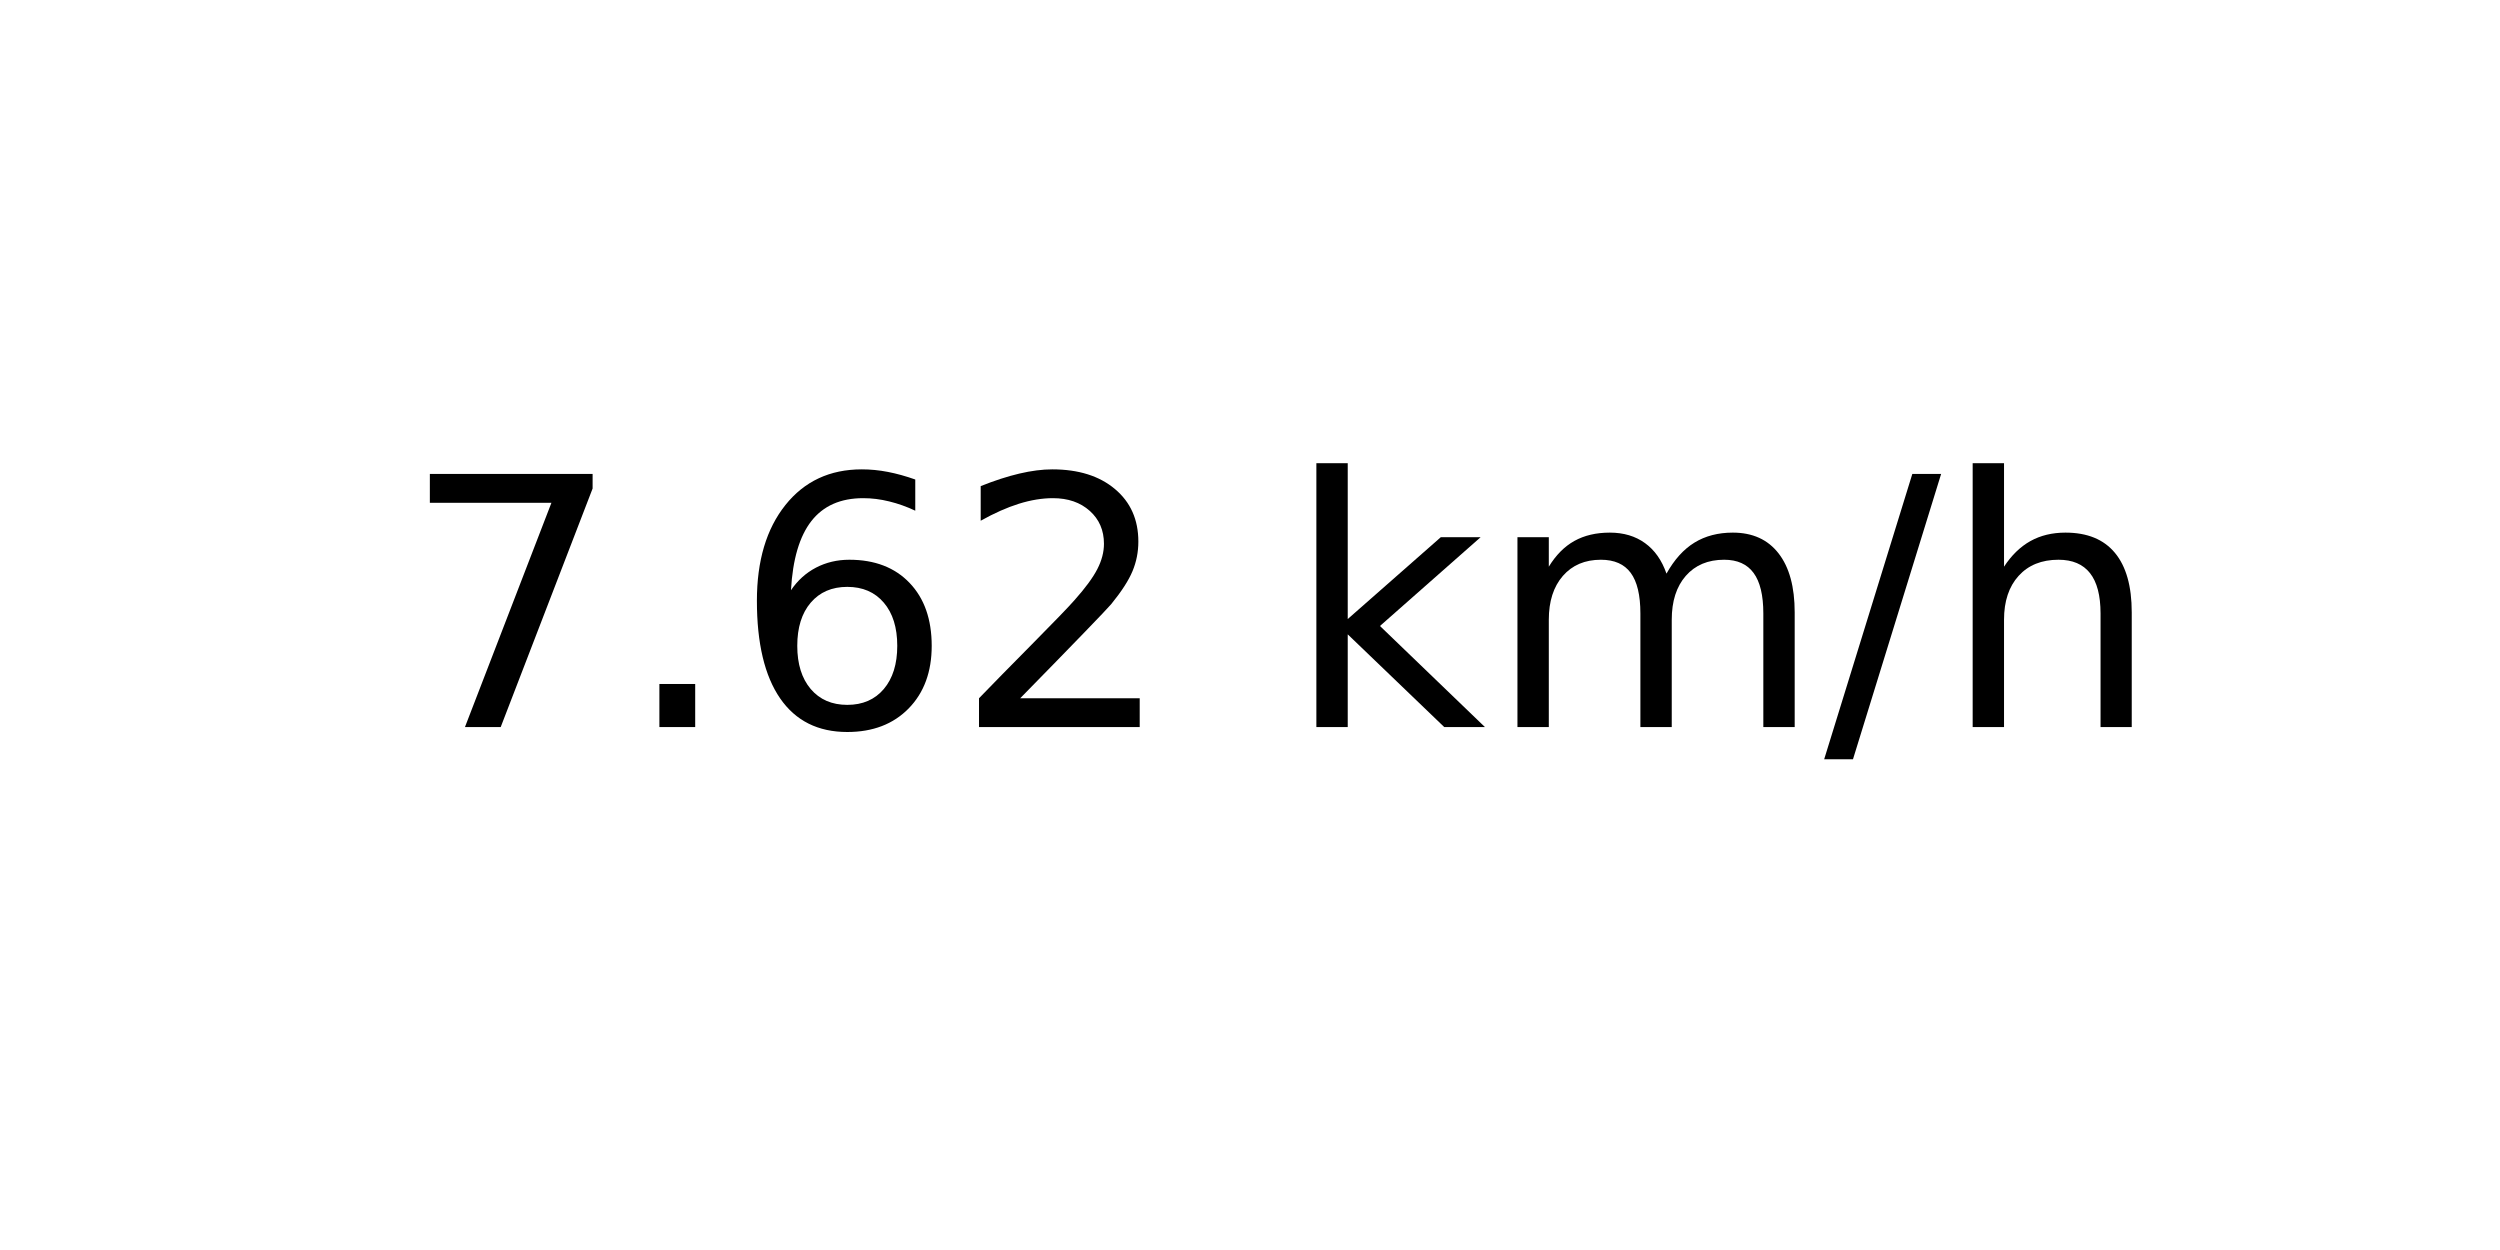
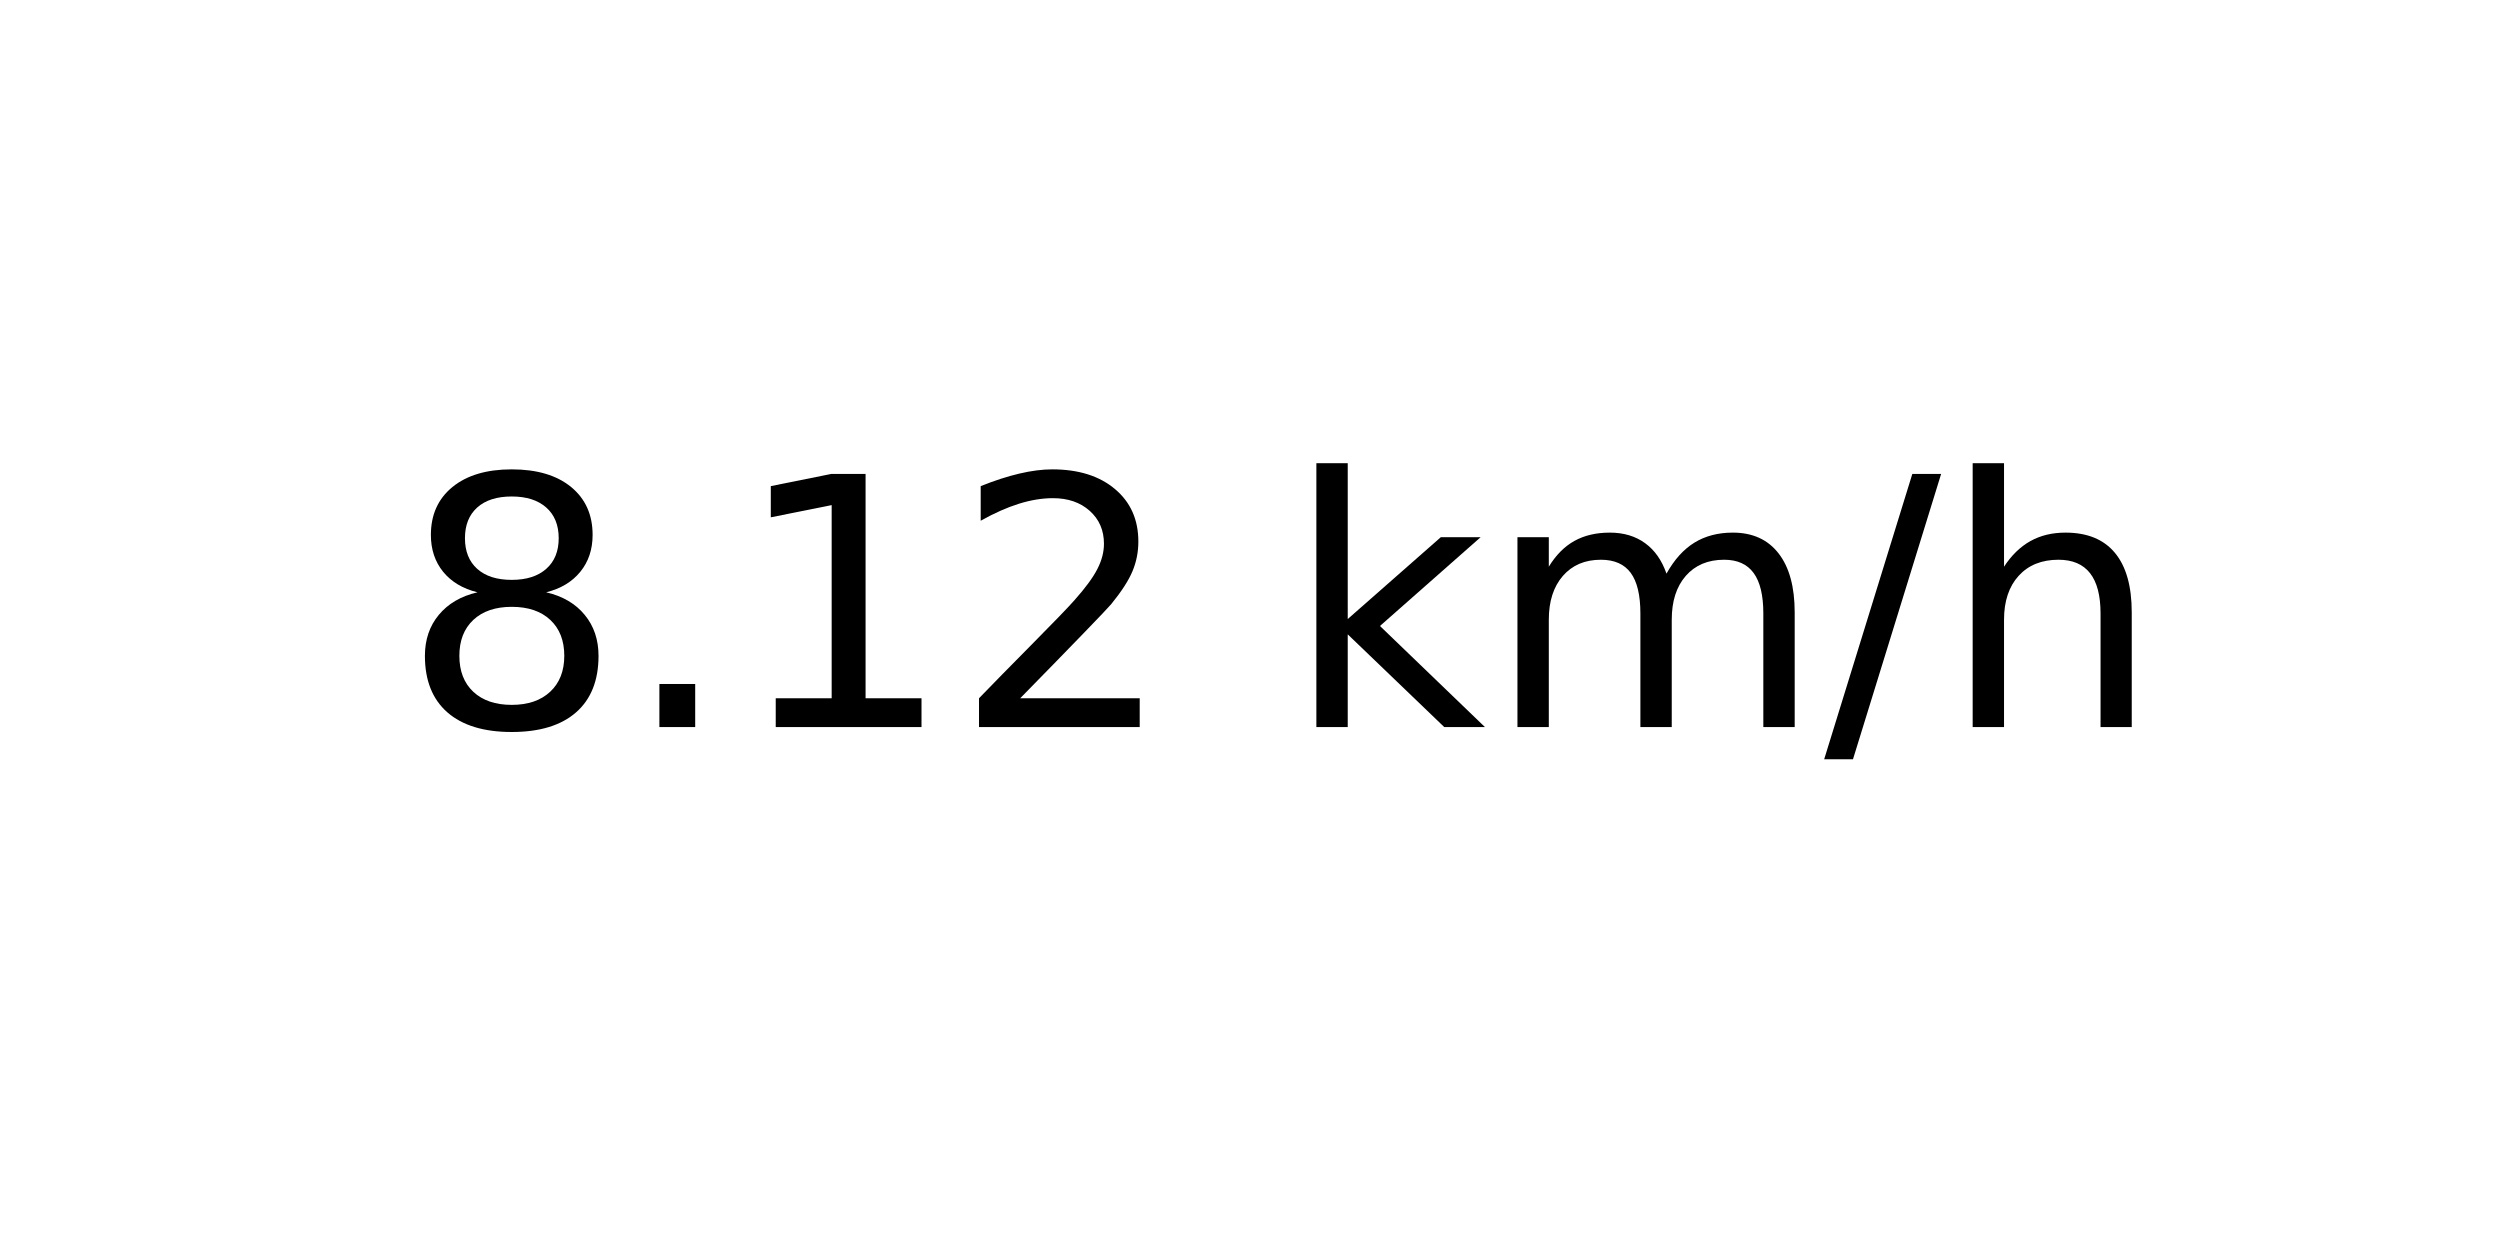
<svg xmlns="http://www.w3.org/2000/svg" xmlns:xlink="http://www.w3.org/1999/xlink" width="72pt" height="36pt" viewBox="0 0 72 36" version="1.1">
  <defs>
    <style type="text/css">*{stroke-linejoin: round; stroke-linecap: butt}</style>
  </defs>
  <g id="figure_1">
    <g id="axes_1">
      <g id="text_1">
        <g transform="translate(11.55937 20.93937) scale(0.1 -0.1)">
          <defs>
-             <path id="DejaVuSans-37" d="M 525 4666  L 3525 4666  L 3525 4397  L 1831 0  L 1172 0  L 2766 4134  L 525 4134  L 525 4666  z " transform="scale(0.015625)" />
+             <path id="DejaVuSans-38" d="M 2034 2216  Q 1584 2216 1326 1975  Q 1069 1734 1069 1313  Q 1069 891 1326 650  Q 1584 409 2034 409  Q 2484 409 2743 651  Q 3003 894 3003 1313  Q 3003 1734 2745 1975  Q 2488 2216 2034 2216  z M 1403 2484  Q 997 2584 770 2862  Q 544 3141 544 3541  Q 544 4100 942 4425  Q 1341 4750 2034 4750  Q 2731 4750 3128 4425  Q 3525 4100 3525 3541  Q 3525 3141 3298 2862  Q 3072 2584 2669 2484  Q 3125 2378 3379 2068  Q 3634 1759 3634 1313  Q 3634 634 3220 271  Q 2806 -91 2034 -91  Q 1263 -91 848 271  Q 434 634 434 1313  Q 434 1759 690 2068  Q 947 2378 1403 2484  z M 1172 3481  Q 1172 3119 1398 2916  Q 1625 2713 2034 2713  Q 2441 2713 2670 2916  Q 2900 3119 2900 3481  Q 2900 3844 2670 4047  Q 2441 4250 2034 4250  Q 1625 4250 1398 4047  Q 1172 3844 1172 3481  z " transform="scale(0.015625)" />
            <path id="DejaVuSans-2e" d="M 684 794  L 1344 794  L 1344 0  L 684 0  L 684 794  z " transform="scale(0.015625)" />
-             <path id="DejaVuSans-36" d="M 2113 2584  Q 1688 2584 1439 2293  Q 1191 2003 1191 1497  Q 1191 994 1439 701  Q 1688 409 2113 409  Q 2538 409 2786 701  Q 3034 994 3034 1497  Q 3034 2003 2786 2293  Q 2538 2584 2113 2584  z M 3366 4563  L 3366 3988  Q 3128 4100 2886 4159  Q 2644 4219 2406 4219  Q 1781 4219 1451 3797  Q 1122 3375 1075 2522  Q 1259 2794 1537 2939  Q 1816 3084 2150 3084  Q 2853 3084 3261 2657  Q 3669 2231 3669 1497  Q 3669 778 3244 343  Q 2819 -91 2113 -91  Q 1303 -91 875 529  Q 447 1150 447 2328  Q 447 3434 972 4092  Q 1497 4750 2381 4750  Q 2619 4750 2861 4703  Q 3103 4656 3366 4563  z " transform="scale(0.015625)" />
+             <path id="DejaVuSans-31" d="M 794 531  L 1825 531  L 1825 4091  L 703 3866  L 703 4441  L 1819 4666  L 2450 4666  L 2450 531  L 3481 531  L 3481 0  L 794 0  L 794 531  z " transform="scale(0.015625)" />
            <path id="DejaVuSans-32" d="M 1228 531  L 3431 531  L 3431 0  L 469 0  L 469 531  Q 828 903 1448 1529  Q 2069 2156 2228 2338  Q 2531 2678 2651 2914  Q 2772 3150 2772 3378  Q 2772 3750 2511 3984  Q 2250 4219 1831 4219  Q 1534 4219 1204 4116  Q 875 4013 500 3803  L 500 4441  Q 881 4594 1212 4672  Q 1544 4750 1819 4750  Q 2544 4750 2975 4387  Q 3406 4025 3406 3419  Q 3406 3131 3298 2873  Q 3191 2616 2906 2266  Q 2828 2175 2409 1742  Q 1991 1309 1228 531  z " transform="scale(0.015625)" />
            <path id="DejaVuSans-20" transform="scale(0.015625)" />
            <path id="DejaVuSans-6b" d="M 581 4863  L 1159 4863  L 1159 1991  L 2875 3500  L 3609 3500  L 1753 1863  L 3688 0  L 2938 0  L 1159 1709  L 1159 0  L 581 0  L 581 4863  z " transform="scale(0.015625)" />
            <path id="DejaVuSans-6d" d="M 3328 2828  Q 3544 3216 3844 3400  Q 4144 3584 4550 3584  Q 5097 3584 5394 3201  Q 5691 2819 5691 2113  L 5691 0  L 5113 0  L 5113 2094  Q 5113 2597 4934 2840  Q 4756 3084 4391 3084  Q 3944 3084 3684 2787  Q 3425 2491 3425 1978  L 3425 0  L 2847 0  L 2847 2094  Q 2847 2600 2669 2842  Q 2491 3084 2119 3084  Q 1678 3084 1418 2786  Q 1159 2488 1159 1978  L 1159 0  L 581 0  L 581 3500  L 1159 3500  L 1159 2956  Q 1356 3278 1631 3431  Q 1906 3584 2284 3584  Q 2666 3584 2933 3390  Q 3200 3197 3328 2828  z " transform="scale(0.015625)" />
            <path id="DejaVuSans-2f" d="M 1625 4666  L 2156 4666  L 531 -594  L 0 -594  L 1625 4666  z " transform="scale(0.015625)" />
            <path id="DejaVuSans-68" d="M 3513 2113  L 3513 0  L 2938 0  L 2938 2094  Q 2938 2591 2744 2837  Q 2550 3084 2163 3084  Q 1697 3084 1428 2787  Q 1159 2491 1159 1978  L 1159 0  L 581 0  L 581 4863  L 1159 4863  L 1159 2956  Q 1366 3272 1645 3428  Q 1925 3584 2291 3584  Q 2894 3584 3203 3211  Q 3513 2838 3513 2113  z " transform="scale(0.015625)" />
          </defs>
-           <use xlink:href="#DejaVuSans-37" />
+           <use xlink:href="#DejaVuSans-38" />
          <use xlink:href="#DejaVuSans-2e" x="63.623" />
-           <use xlink:href="#DejaVuSans-36" x="95.41" />
+           <use xlink:href="#DejaVuSans-31" x="95.41" />
          <use xlink:href="#DejaVuSans-32" x="159.033" />
          <use xlink:href="#DejaVuSans-20" x="222.656" />
          <use xlink:href="#DejaVuSans-6b" x="254.443" />
          <use xlink:href="#DejaVuSans-6d" x="312.354" />
          <use xlink:href="#DejaVuSans-2f" x="409.766" />
          <use xlink:href="#DejaVuSans-68" x="443.457" />
        </g>
      </g>
    </g>
  </g>
</svg>
